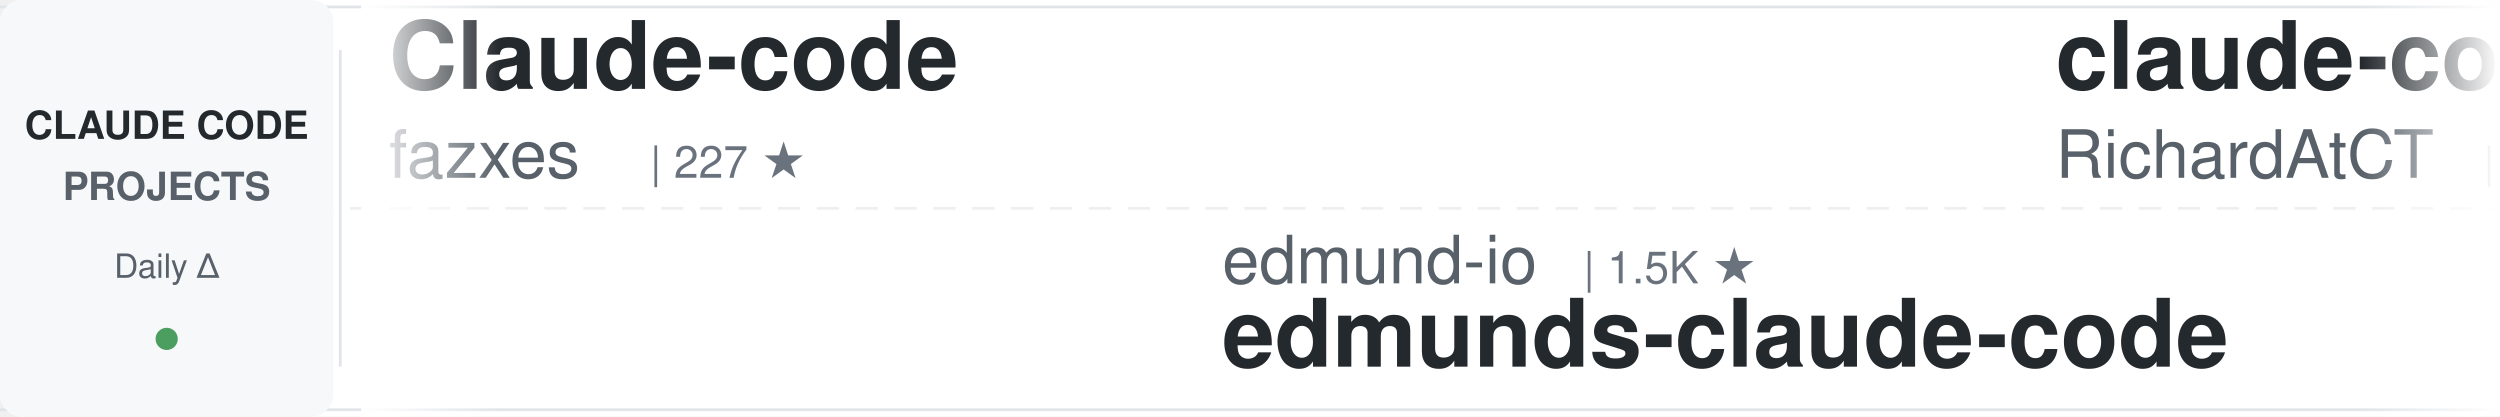
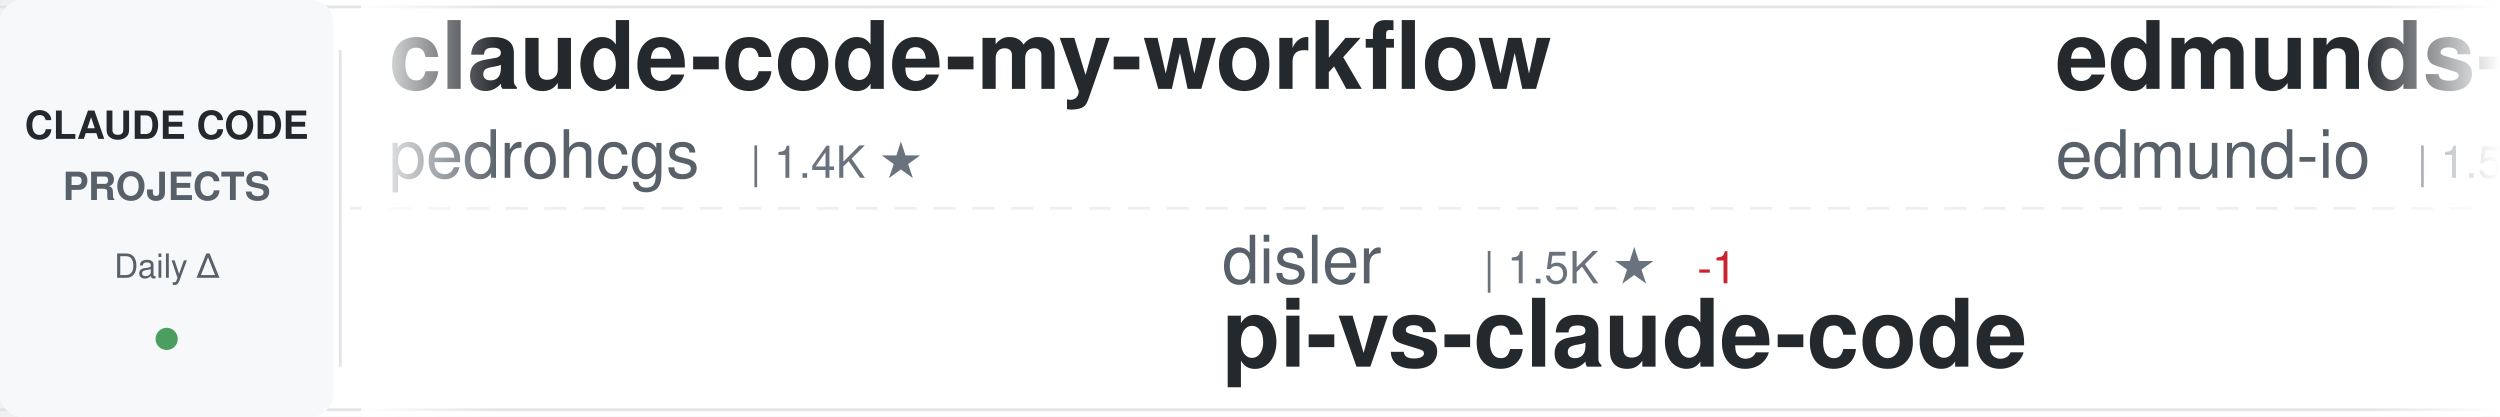
<svg xmlns="http://www.w3.org/2000/svg" width="900" height="150">
  <defs>
    <linearGradient id="awesomeLeftFade" x1="0%" y1="0%" x2="100%" y2="0%">
      <stop offset="0%" style="stop-color:#ffffff;stop-opacity:1" />
      <stop offset="100%" style="stop-color:#ffffff;stop-opacity:0" />
    </linearGradient>
    <linearGradient id="awesomeRightFade" x1="0%" y1="0%" x2="100%" y2="0%">
      <stop offset="0%" style="stop-color:#ffffff;stop-opacity:0" />
      <stop offset="100%" style="stop-color:#ffffff;stop-opacity:1" />
    </linearGradient>
  </defs>
  <rect width="900" height="150" fill="#ffffff" rx="8" />
  <rect x="0" y="2" width="900" height="1" fill="#e1e4e8" />
  <rect x="0" y="147" width="900" height="1" fill="#e1e4e8" />
  <line x1="0" y1="75" x2="900" y2="75" stroke="#e1e4e8" stroke-width="1" stroke-dasharray="8 6" opacity="0.6" />
  <rect x="0" y="0" width="120" height="150" fill="#f6f8fa" rx="8" />
  <text x="60" y="50" font-family="-apple-system, BlinkMacSystemFont, 'Segoe UI', Helvetica, Arial, sans-serif" font-size="14" font-weight="600" fill="#24292e" text-anchor="middle">CLAUDE CODE</text>
  <text x="60" y="72" font-family="-apple-system, BlinkMacSystemFont, 'Segoe UI', Helvetica, Arial, sans-serif" font-size="14" font-weight="600" fill="#586069" text-anchor="middle">PROJECTS</text>
  <text x="60" y="100" font-family="-apple-system, BlinkMacSystemFont, 'Segoe UI', Helvetica, Arial, sans-serif" font-size="12" font-weight="500" fill="#586069" text-anchor="middle">Daily Δ</text>
  <circle cx="60" cy="122" r="4" fill="#22863a" opacity="0.8" />
  <rect x="122" y="18" width="1" height="114" fill="#e1e4e8" />
  <clipPath id="awesomeTickerClip">
    <rect x="130" y="0" width="770" height="150" />
  </clipPath>
  <g clip-path="url(#awesomeTickerClip)">
    <g id="awesomeTickerItems">
      <animateTransform attributeName="transform" attributeType="XML" type="translate" from="0 0" to="-3000 0" dur="54s" repeatCount="indefinite" />
      <g transform="translate(0, 0)">
-         <text x="140" y="32" font-family="-apple-system, BlinkMacSystemFont, 'Segoe UI', Helvetica, Arial, sans-serif" font-size="34" font-weight="600" fill="#24292e">Claude-code</text>
-         <text x="140" y="64" font-family="-apple-system, BlinkMacSystemFont, 'Segoe UI', Helvetica, Arial, sans-serif" font-size="24" font-weight="400" fill="#586069">fazxes</text>
-         <text x="234" y="64" font-family="-apple-system, BlinkMacSystemFont, 'Segoe UI', Helvetica, Arial, sans-serif" font-size="16" font-weight="500" fill="#6a737d">| 227 ★</text>
+         <text x="140" y="32" font-family="-apple-system, BlinkMacSystemFont, 'Segoe UI', Helvetica, Arial, sans-serif" font-size="34" font-weight="600" fill="#24292e">claude-code-my-workflow</text>
+         <text x="140" y="64" font-family="-apple-system, BlinkMacSystemFont, 'Segoe UI', Helvetica, Arial, sans-serif" font-size="24" font-weight="400" fill="#586069">pedrohcgs</text>
+         <text x="270" y="64" font-family="-apple-system, BlinkMacSystemFont, 'Segoe UI', Helvetica, Arial, sans-serif" font-size="16" font-weight="500" fill="#6a737d">| 1.4K ★</text>
      </g>
      <g transform="translate(300, 0)">
-         <text x="140" y="102" font-family="-apple-system, BlinkMacSystemFont, 'Segoe UI', Helvetica, Arial, sans-serif" font-size="24" font-weight="400" fill="#586069">edmund-io</text>
-         <text x="270" y="102" font-family="-apple-system, BlinkMacSystemFont, 'Segoe UI', Helvetica, Arial, sans-serif" font-size="16" font-weight="500" fill="#6a737d">| 1.5K ★</text>
-         <text x="140" y="132" font-family="-apple-system, BlinkMacSystemFont, 'Segoe UI', Helvetica, Arial, sans-serif" font-size="34" font-weight="600" fill="#24292e">edmunds-claude-code</text>
+         <text x="140" y="102" font-family="-apple-system, BlinkMacSystemFont, 'Segoe UI', Helvetica, Arial, sans-serif" font-size="24" font-weight="400" fill="#586069">disler</text>
+         <text x="234" y="102" font-family="-apple-system, BlinkMacSystemFont, 'Segoe UI', Helvetica, Arial, sans-serif" font-size="16" font-weight="500" fill="#6a737d">| 1.5K ★</text>
+         <text x="311" y="102" font-family="-apple-system, BlinkMacSystemFont, 'Segoe UI', Helvetica, Arial, sans-serif" font-size="16" font-weight="500" fill="#cb2431"> -1</text>
+         <text x="140" y="132" font-family="-apple-system, BlinkMacSystemFont, 'Segoe UI', Helvetica, Arial, sans-serif" font-size="34" font-weight="600" fill="#24292e">pi-vs-claude-code</text>
      </g>
      <g transform="translate(600, 0)">
+         <text x="140" y="32" font-family="-apple-system, BlinkMacSystemFont, 'Segoe UI', Helvetica, Arial, sans-serif" font-size="34" font-weight="600" fill="#24292e">edmunds-claude-code</text>
+         <text x="140" y="64" font-family="-apple-system, BlinkMacSystemFont, 'Segoe UI', Helvetica, Arial, sans-serif" font-size="24" font-weight="400" fill="#586069">edmund-io</text>
+         <text x="270" y="64" font-family="-apple-system, BlinkMacSystemFont, 'Segoe UI', Helvetica, Arial, sans-serif" font-size="16" font-weight="500" fill="#6a737d">| 1.5K ★</text>
+       </g>
+       <g transform="translate(900, 0)">
+         <text x="140" y="102" font-family="-apple-system, BlinkMacSystemFont, 'Segoe UI', Helvetica, Arial, sans-serif" font-size="24" font-weight="400" fill="#586069">Yuyz0112</text>
+         <text x="258" y="102" font-family="-apple-system, BlinkMacSystemFont, 'Segoe UI', Helvetica, Arial, sans-serif" font-size="16" font-weight="500" fill="#6a737d">| 2.4K ★</text>
+         <text x="140" y="132" font-family="-apple-system, BlinkMacSystemFont, 'Segoe UI', Helvetica, Arial, sans-serif" font-size="34" font-weight="600" fill="#24292e">claude-code-reverse</text>
+       </g>
+       <g transform="translate(1200, 0)">
+         <text x="140" y="32" font-family="-apple-system, BlinkMacSystemFont, 'Segoe UI', Helvetica, Arial, sans-serif" font-size="34" font-weight="600" fill="#24292e">Claude-Code</text>
+         <text x="140" y="64" font-family="-apple-system, BlinkMacSystemFont, 'Segoe UI', Helvetica, Arial, sans-serif" font-size="24" font-weight="400" fill="#586069">OrcaWhisper</text>
+         <text x="294" y="64" font-family="-apple-system, BlinkMacSystemFont, 'Segoe UI', Helvetica, Arial, sans-serif" font-size="16" font-weight="500" fill="#6a737d">| 86 ★</text>
+       </g>
+       <g transform="translate(1500, 0)">
+         <text x="140" y="102" font-family="-apple-system, BlinkMacSystemFont, 'Segoe UI', Helvetica, Arial, sans-serif" font-size="24" font-weight="400" fill="#586069">fazxes</text>
+         <text x="234" y="102" font-family="-apple-system, BlinkMacSystemFont, 'Segoe UI', Helvetica, Arial, sans-serif" font-size="16" font-weight="500" fill="#6a737d">| 227 ★</text>
+         <text x="140" y="132" font-family="-apple-system, BlinkMacSystemFont, 'Segoe UI', Helvetica, Arial, sans-serif" font-size="34" font-weight="600" fill="#24292e">Claude-code</text>
+       </g>
+       <g transform="translate(1800, 0)">
+         <text x="140" y="32" font-family="-apple-system, BlinkMacSystemFont, 'Segoe UI', Helvetica, Arial, sans-serif" font-size="34" font-weight="600" fill="#24292e">my-claude-code-setup</text>
+         <text x="140" y="64" font-family="-apple-system, BlinkMacSystemFont, 'Segoe UI', Helvetica, Arial, sans-serif" font-size="24" font-weight="400" fill="#586069">centminmod</text>
+         <text x="282" y="64" font-family="-apple-system, BlinkMacSystemFont, 'Segoe UI', Helvetica, Arial, sans-serif" font-size="16" font-weight="500" fill="#6a737d">| 2.5K ★</text>
+       </g>
+       <g transform="translate(2100, 0)">
+         <text x="140" y="102" font-family="-apple-system, BlinkMacSystemFont, 'Segoe UI', Helvetica, Arial, sans-serif" font-size="24" font-weight="400" fill="#586069">ding113</text>
+         <text x="246" y="102" font-family="-apple-system, BlinkMacSystemFont, 'Segoe UI', Helvetica, Arial, sans-serif" font-size="16" font-weight="500" fill="#6a737d">| 3.3K ★</text>
+         <text x="140" y="132" font-family="-apple-system, BlinkMacSystemFont, 'Segoe UI', Helvetica, Arial, sans-serif" font-size="34" font-weight="600" fill="#24292e">claude-code-hub</text>
+       </g>
+       <g transform="translate(2400, 0)">
        <text x="140" y="32" font-family="-apple-system, BlinkMacSystemFont, 'Segoe UI', Helvetica, Arial, sans-serif" font-size="34" font-weight="600" fill="#24292e">claude-code-telegram</text>
        <text x="140" y="64" font-family="-apple-system, BlinkMacSystemFont, 'Segoe UI', Helvetica, Arial, sans-serif" font-size="24" font-weight="400" fill="#586069">RichardAtCT</text>
        <text x="294" y="64" font-family="-apple-system, BlinkMacSystemFont, 'Segoe UI', Helvetica, Arial, sans-serif" font-size="16" font-weight="500" fill="#6a737d">| 2.7K ★</text>
      </g>
-       <g transform="translate(900, 0)">
-         <text x="140" y="102" font-family="-apple-system, BlinkMacSystemFont, 'Segoe UI', Helvetica, Arial, sans-serif" font-size="24" font-weight="400" fill="#586069">oboard</text>
-         <text x="234" y="102" font-family="-apple-system, BlinkMacSystemFont, 'Segoe UI', Helvetica, Arial, sans-serif" font-size="16" font-weight="500" fill="#6a737d">| 3.3K ★</text>
-         <text x="140" y="132" font-family="-apple-system, BlinkMacSystemFont, 'Segoe UI', Helvetica, Arial, sans-serif" font-size="34" font-weight="600" fill="#24292e">claude-code-rev</text>
-       </g>
-       <g transform="translate(1200, 0)">
-         <text x="140" y="32" font-family="-apple-system, BlinkMacSystemFont, 'Segoe UI', Helvetica, Arial, sans-serif" font-size="34" font-weight="600" fill="#24292e">claude-code-source-code-...</text>
-         <text x="140" y="64" font-family="-apple-system, BlinkMacSystemFont, 'Segoe UI', Helvetica, Arial, sans-serif" font-size="24" font-weight="400" fill="#586069">ghuntley</text>
-         <text x="258" y="64" font-family="-apple-system, BlinkMacSystemFont, 'Segoe UI', Helvetica, Arial, sans-serif" font-size="16" font-weight="500" fill="#6a737d">| 986 ★</text>
-       </g>
-       <g transform="translate(1500, 0)">
-         <text x="140" y="102" font-family="-apple-system, BlinkMacSystemFont, 'Segoe UI', Helvetica, Arial, sans-serif" font-size="24" font-weight="400" fill="#586069">AICoderTudou</text>
-         <text x="306" y="102" font-family="-apple-system, BlinkMacSystemFont, 'Segoe UI', Helvetica, Arial, sans-serif" font-size="16" font-weight="500" fill="#6a737d">| 497 ★</text>
-         <text x="140" y="132" font-family="-apple-system, BlinkMacSystemFont, 'Segoe UI', Helvetica, Arial, sans-serif" font-size="34" font-weight="600" fill="#24292e">claude-code-tudou</text>
-       </g>
-       <g transform="translate(1800, 0)">
-         <text x="140" y="32" font-family="-apple-system, BlinkMacSystemFont, 'Segoe UI', Helvetica, Arial, sans-serif" font-size="34" font-weight="600" fill="#24292e">claude-code-tips</text>
-         <text x="140" y="64" font-family="-apple-system, BlinkMacSystemFont, 'Segoe UI', Helvetica, Arial, sans-serif" font-size="24" font-weight="400" fill="#586069">ykdojo</text>
-         <text x="234" y="64" font-family="-apple-system, BlinkMacSystemFont, 'Segoe UI', Helvetica, Arial, sans-serif" font-size="16" font-weight="500" fill="#6a737d">| 9.4K ★</text>
-         <text x="311" y="64" font-family="-apple-system, BlinkMacSystemFont, 'Segoe UI', Helvetica, Arial, sans-serif" font-size="16" font-weight="500" fill="#22863a"> +1</text>
-       </g>
-       <g transform="translate(2100, 0)">
-         <text x="140" y="102" font-family="-apple-system, BlinkMacSystemFont, 'Segoe UI', Helvetica, Arial, sans-serif" font-size="24" font-weight="400" fill="#586069">huangserva</text>
-         <text x="282" y="102" font-family="-apple-system, BlinkMacSystemFont, 'Segoe UI', Helvetica, Arial, sans-serif" font-size="16" font-weight="500" fill="#6a737d">| 624 ★</text>
-         <text x="140" y="132" font-family="-apple-system, BlinkMacSystemFont, 'Segoe UI', Helvetica, Arial, sans-serif" font-size="34" font-weight="600" fill="#24292e">claude-code-cli</text>
-       </g>
-       <g transform="translate(2400, 0)">
-         <text x="140" y="32" font-family="-apple-system, BlinkMacSystemFont, 'Segoe UI', Helvetica, Arial, sans-serif" font-size="34" font-weight="600" fill="#24292e">claude-code-sourcemap</text>
-         <text x="140" y="64" font-family="-apple-system, BlinkMacSystemFont, 'Segoe UI', Helvetica, Arial, sans-serif" font-size="24" font-weight="400" fill="#586069">ChinaSiro</text>
-         <text x="270" y="64" font-family="-apple-system, BlinkMacSystemFont, 'Segoe UI', Helvetica, Arial, sans-serif" font-size="16" font-weight="500" fill="#6a737d">| 9.6K ★</text>
-         <text x="347" y="64" font-family="-apple-system, BlinkMacSystemFont, 'Segoe UI', Helvetica, Arial, sans-serif" font-size="16" font-weight="500" fill="#22863a"> +1</text>
-       </g>
      <g transform="translate(2700, 0)">
-         <text x="140" y="102" font-family="-apple-system, BlinkMacSystemFont, 'Segoe UI', Helvetica, Arial, sans-serif" font-size="24" font-weight="400" fill="#586069">guanshan</text>
-         <text x="258" y="102" font-family="-apple-system, BlinkMacSystemFont, 'Segoe UI', Helvetica, Arial, sans-serif" font-size="16" font-weight="500" fill="#6a737d">| 61 ★</text>
-         <text x="140" y="132" font-family="-apple-system, BlinkMacSystemFont, 'Segoe UI', Helvetica, Arial, sans-serif" font-size="34" font-weight="600" fill="#24292e">ClaudeCode</text>
+         <text x="140" y="102" font-family="-apple-system, BlinkMacSystemFont, 'Segoe UI', Helvetica, Arial, sans-serif" font-size="24" font-weight="400" fill="#586069">ponponon</text>
+         <text x="258" y="102" font-family="-apple-system, BlinkMacSystemFont, 'Segoe UI', Helvetica, Arial, sans-serif" font-size="16" font-weight="500" fill="#6a737d">| 2.3K ★</text>
+         <text x="140" y="132" font-family="-apple-system, BlinkMacSystemFont, 'Segoe UI', Helvetica, Arial, sans-serif" font-size="34" font-weight="600" fill="#24292e">claude_code_src</text>
      </g>
      <g transform="translate(3000, 0)">
-         <text x="140" y="32" font-family="-apple-system, BlinkMacSystemFont, 'Segoe UI', Helvetica, Arial, sans-serif" font-size="34" font-weight="600" fill="#24292e">Claude-code</text>
-         <text x="140" y="64" font-family="-apple-system, BlinkMacSystemFont, 'Segoe UI', Helvetica, Arial, sans-serif" font-size="24" font-weight="400" fill="#586069">fazxes</text>
-         <text x="234" y="64" font-family="-apple-system, BlinkMacSystemFont, 'Segoe UI', Helvetica, Arial, sans-serif" font-size="16" font-weight="500" fill="#6a737d">| 227 ★</text>
+         <text x="140" y="32" font-family="-apple-system, BlinkMacSystemFont, 'Segoe UI', Helvetica, Arial, sans-serif" font-size="34" font-weight="600" fill="#24292e">claude-code-my-workflow</text>
+         <text x="140" y="64" font-family="-apple-system, BlinkMacSystemFont, 'Segoe UI', Helvetica, Arial, sans-serif" font-size="24" font-weight="400" fill="#586069">pedrohcgs</text>
+         <text x="270" y="64" font-family="-apple-system, BlinkMacSystemFont, 'Segoe UI', Helvetica, Arial, sans-serif" font-size="16" font-weight="500" fill="#6a737d">| 1.4K ★</text>
      </g>
      <g transform="translate(3300, 0)">
-         <text x="140" y="102" font-family="-apple-system, BlinkMacSystemFont, 'Segoe UI', Helvetica, Arial, sans-serif" font-size="24" font-weight="400" fill="#586069">edmund-io</text>
-         <text x="270" y="102" font-family="-apple-system, BlinkMacSystemFont, 'Segoe UI', Helvetica, Arial, sans-serif" font-size="16" font-weight="500" fill="#6a737d">| 1.5K ★</text>
-         <text x="140" y="132" font-family="-apple-system, BlinkMacSystemFont, 'Segoe UI', Helvetica, Arial, sans-serif" font-size="34" font-weight="600" fill="#24292e">edmunds-claude-code</text>
+         <text x="140" y="102" font-family="-apple-system, BlinkMacSystemFont, 'Segoe UI', Helvetica, Arial, sans-serif" font-size="24" font-weight="400" fill="#586069">disler</text>
+         <text x="234" y="102" font-family="-apple-system, BlinkMacSystemFont, 'Segoe UI', Helvetica, Arial, sans-serif" font-size="16" font-weight="500" fill="#6a737d">| 1.5K ★</text>
+         <text x="311" y="102" font-family="-apple-system, BlinkMacSystemFont, 'Segoe UI', Helvetica, Arial, sans-serif" font-size="16" font-weight="500" fill="#cb2431"> -1</text>
+         <text x="140" y="132" font-family="-apple-system, BlinkMacSystemFont, 'Segoe UI', Helvetica, Arial, sans-serif" font-size="34" font-weight="600" fill="#24292e">pi-vs-claude-code</text>
      </g>
      <g transform="translate(3600, 0)">
-         <text x="140" y="32" font-family="-apple-system, BlinkMacSystemFont, 'Segoe UI', Helvetica, Arial, sans-serif" font-size="34" font-weight="600" fill="#24292e">claude-code-telegram</text>
-         <text x="140" y="64" font-family="-apple-system, BlinkMacSystemFont, 'Segoe UI', Helvetica, Arial, sans-serif" font-size="24" font-weight="400" fill="#586069">RichardAtCT</text>
-         <text x="294" y="64" font-family="-apple-system, BlinkMacSystemFont, 'Segoe UI', Helvetica, Arial, sans-serif" font-size="16" font-weight="500" fill="#6a737d">| 2.7K ★</text>
+         <text x="140" y="32" font-family="-apple-system, BlinkMacSystemFont, 'Segoe UI', Helvetica, Arial, sans-serif" font-size="34" font-weight="600" fill="#24292e">edmunds-claude-code</text>
+         <text x="140" y="64" font-family="-apple-system, BlinkMacSystemFont, 'Segoe UI', Helvetica, Arial, sans-serif" font-size="24" font-weight="400" fill="#586069">edmund-io</text>
+         <text x="270" y="64" font-family="-apple-system, BlinkMacSystemFont, 'Segoe UI', Helvetica, Arial, sans-serif" font-size="16" font-weight="500" fill="#6a737d">| 1.5K ★</text>
      </g>
      <g transform="translate(3900, 0)">
-         <text x="140" y="102" font-family="-apple-system, BlinkMacSystemFont, 'Segoe UI', Helvetica, Arial, sans-serif" font-size="24" font-weight="400" fill="#586069">oboard</text>
-         <text x="234" y="102" font-family="-apple-system, BlinkMacSystemFont, 'Segoe UI', Helvetica, Arial, sans-serif" font-size="16" font-weight="500" fill="#6a737d">| 3.3K ★</text>
-         <text x="140" y="132" font-family="-apple-system, BlinkMacSystemFont, 'Segoe UI', Helvetica, Arial, sans-serif" font-size="34" font-weight="600" fill="#24292e">claude-code-rev</text>
+         <text x="140" y="102" font-family="-apple-system, BlinkMacSystemFont, 'Segoe UI', Helvetica, Arial, sans-serif" font-size="24" font-weight="400" fill="#586069">Yuyz0112</text>
+         <text x="258" y="102" font-family="-apple-system, BlinkMacSystemFont, 'Segoe UI', Helvetica, Arial, sans-serif" font-size="16" font-weight="500" fill="#6a737d">| 2.4K ★</text>
+         <text x="140" y="132" font-family="-apple-system, BlinkMacSystemFont, 'Segoe UI', Helvetica, Arial, sans-serif" font-size="34" font-weight="600" fill="#24292e">claude-code-reverse</text>
      </g>
    </g>
  </g>
  <rect x="130" y="0" width="50" height="150" fill="url(#awesomeLeftFade)" />
  <rect x="850" y="0" width="50" height="150" fill="url(#awesomeRightFade)" />
</svg>
